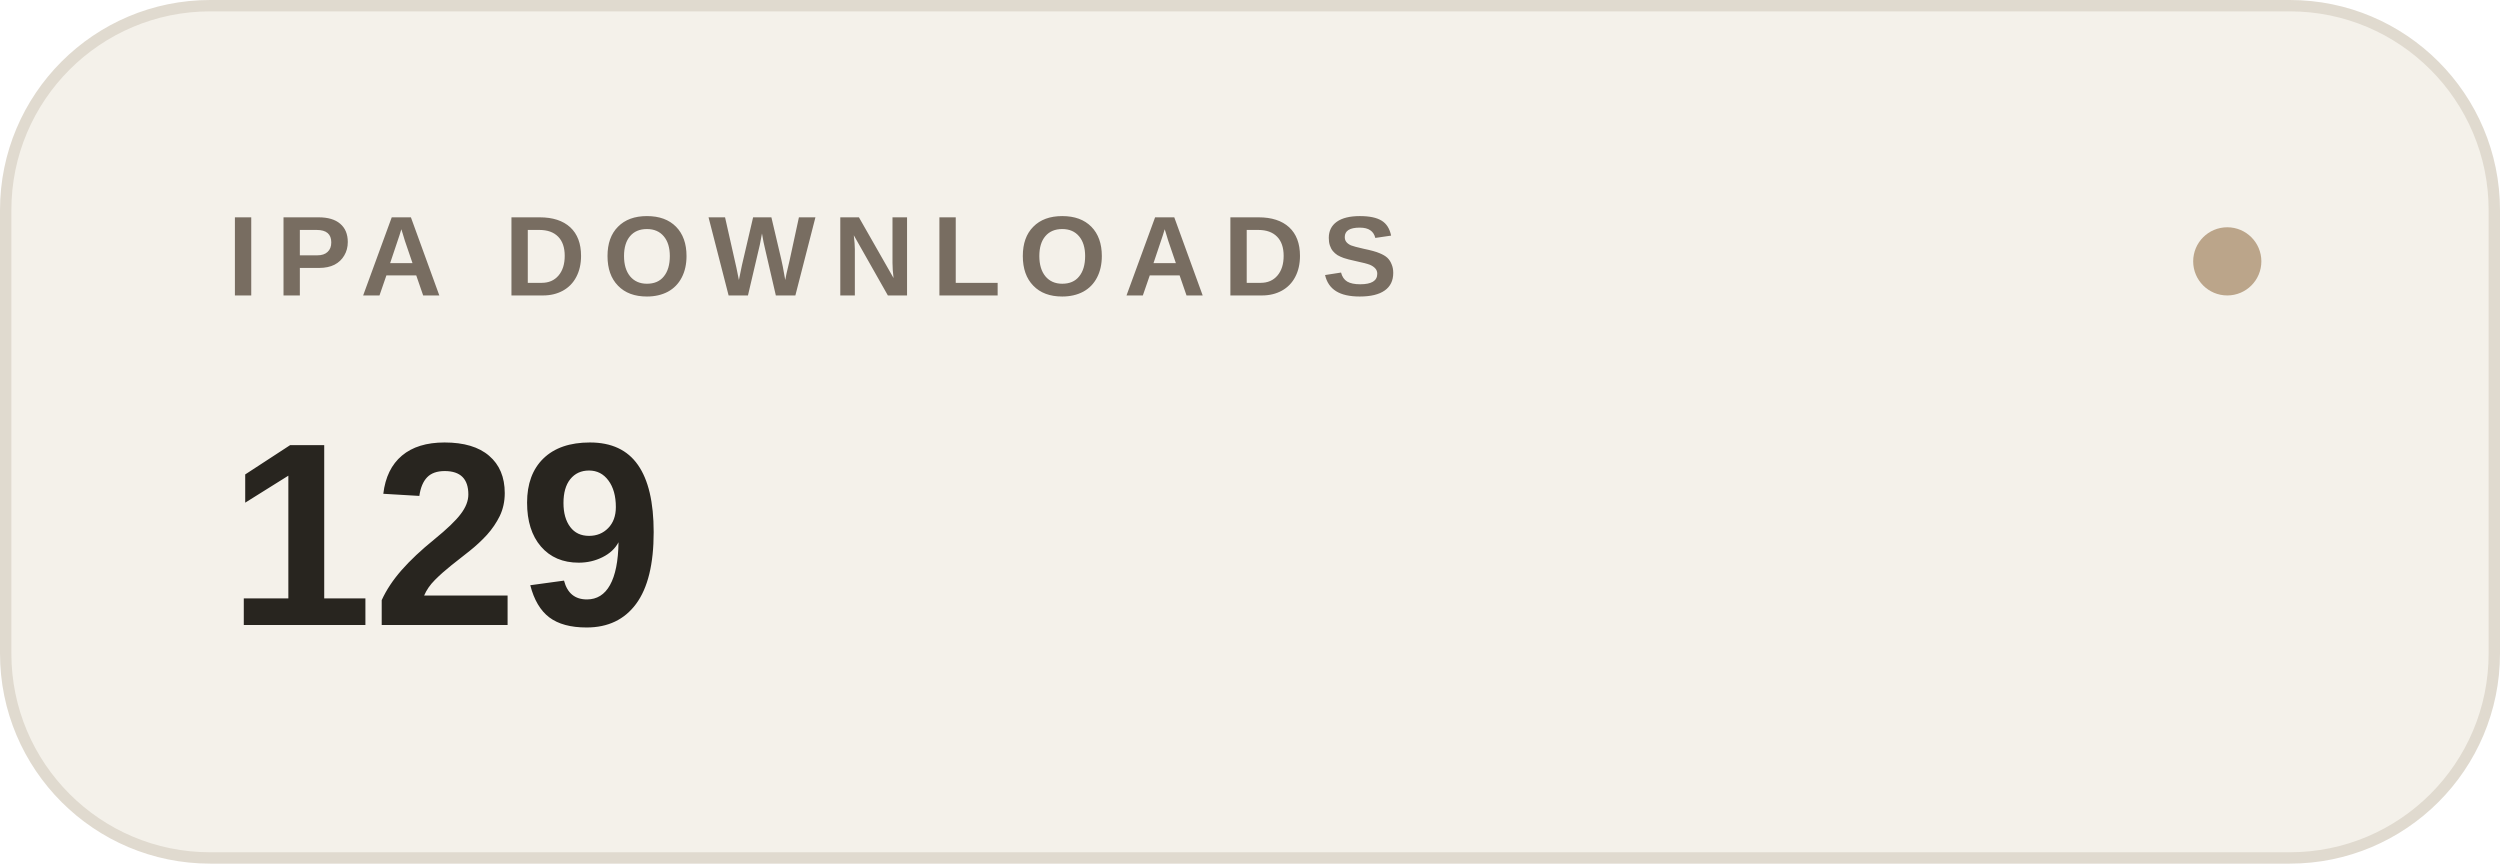
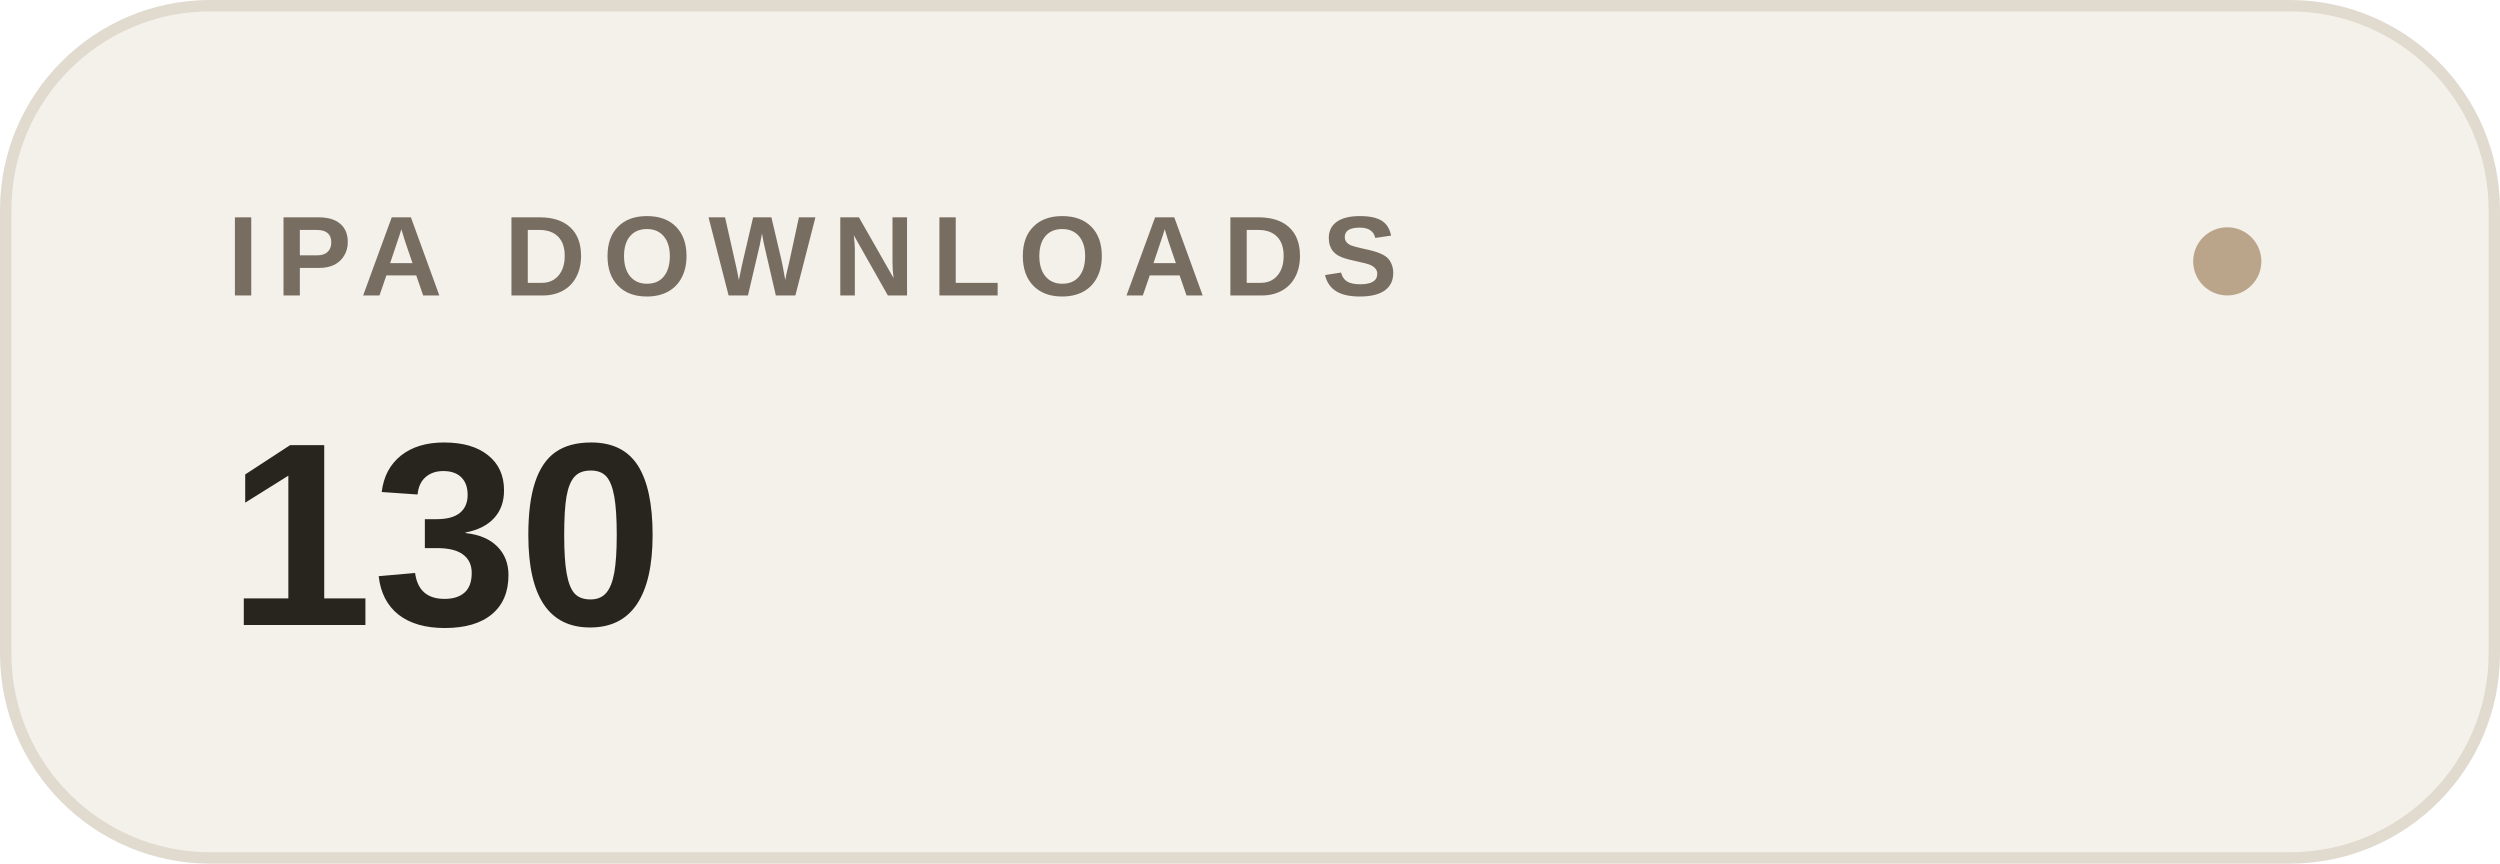
- <svg xmlns="http://www.w3.org/2000/svg" width="220" height="76" viewBox="0 0 220 76" role="img" aria-label="IPA DOWNLOADS: 129">
+ <svg xmlns="http://www.w3.org/2000/svg" width="220" height="76" viewBox="0 0 220 76" role="img" aria-label="IPA DOWNLOADS: 130">
  <rect x=".5" y=".5" width="219" height="75" rx="18" fill="#f4f1ea" stroke="#e0dacf" />
  <text x="20" y="26" font-family="-apple-system,BlinkMacSystemFont,Segoe UI,Arial,sans-serif" font-size="10" font-weight="600" letter-spacing="1.5" fill="#786d61">IPA DOWNLOADS</text>
-   <text x="20" y="55" font-family="-apple-system,BlinkMacSystemFont,Segoe UI,Arial,sans-serif" font-size="23" font-weight="600" fill="#28251f">129</text>
+   <text x="20" y="55" font-family="-apple-system,BlinkMacSystemFont,Segoe UI,Arial,sans-serif" font-size="23" font-weight="600" fill="#28251f">130</text>
  <circle cx="196" cy="23" r="3" fill="#bba58a" />
</svg>
